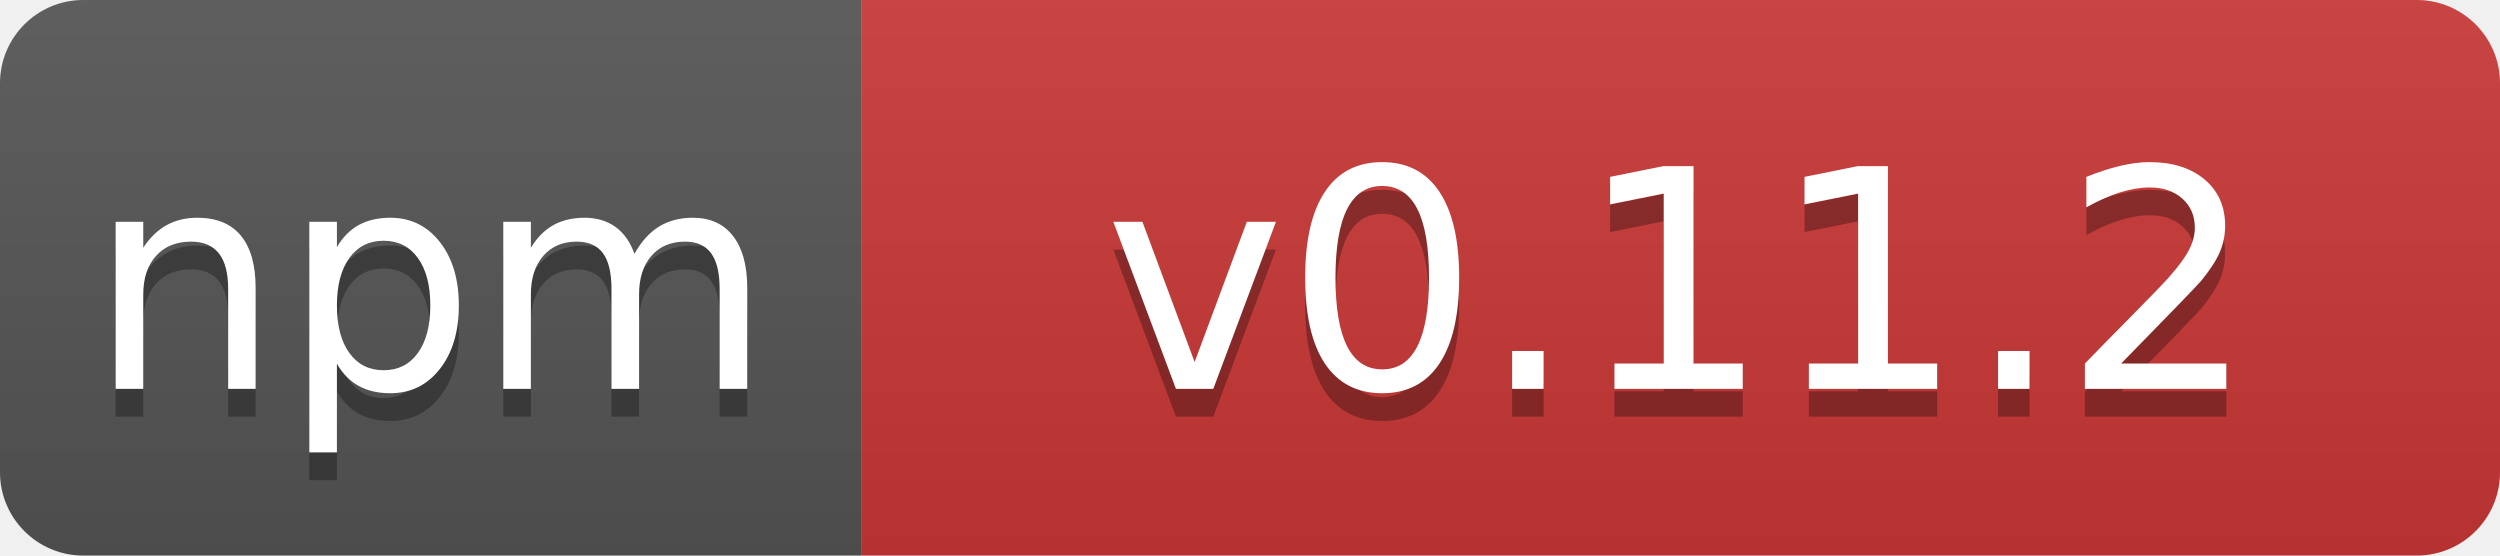
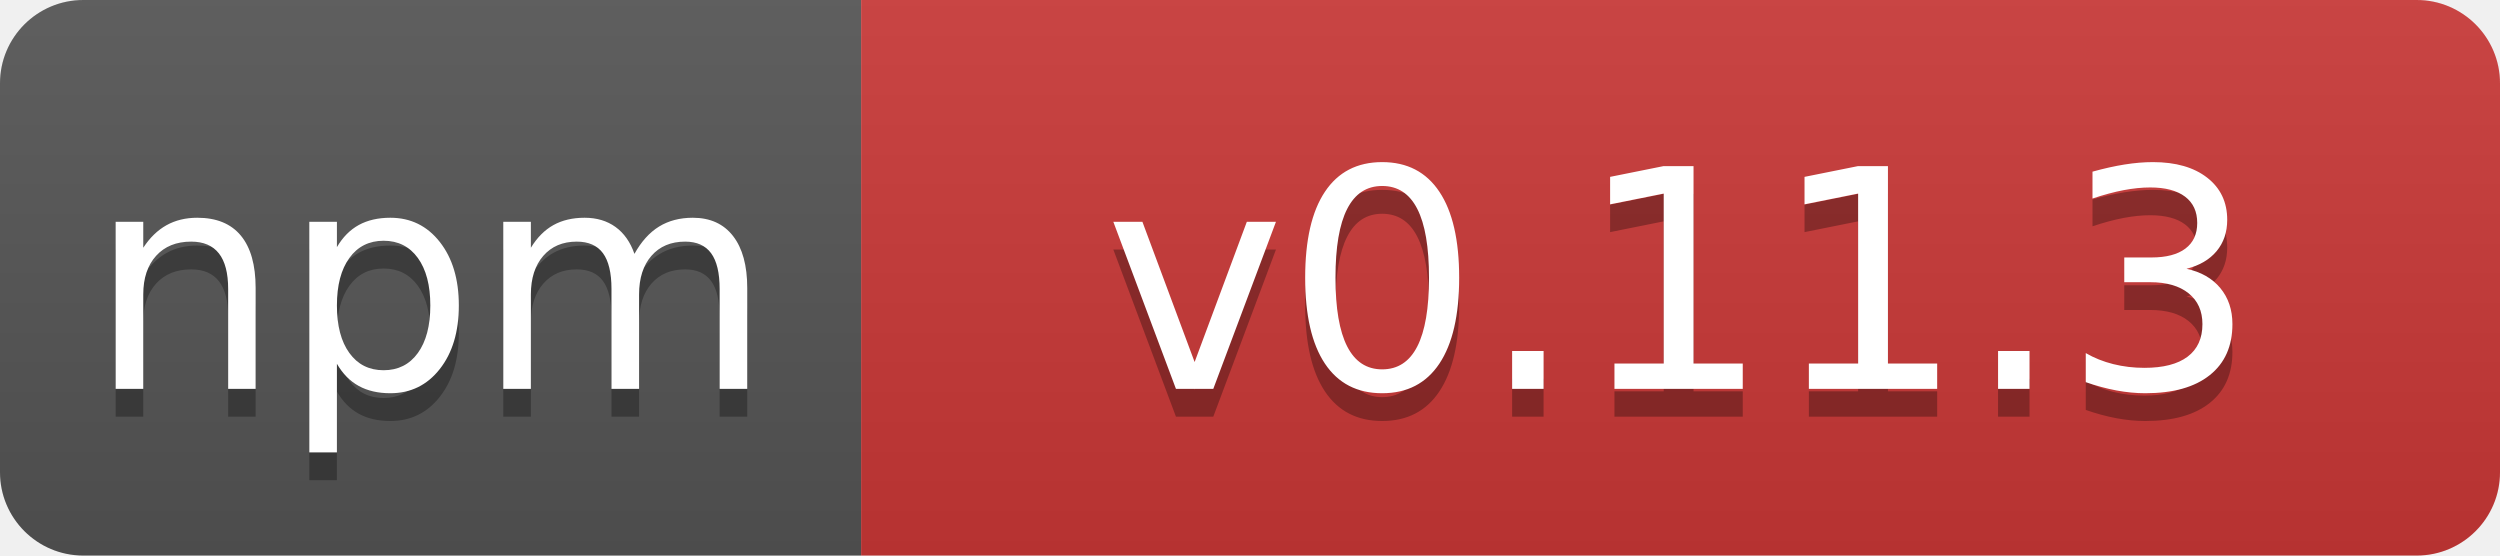
- <svg xmlns="http://www.w3.org/2000/svg" width="90" height="20" role="img" aria-label="npm: v0.11.2">
+ <svg xmlns="http://www.w3.org/2000/svg" width="90" height="20" role="img" aria-label="npm: v0.11.3">
  <linearGradient id="s" x2="0" y2="100%">
    <stop offset="0" stop-color="#bbb" stop-opacity=".1" />
    <stop offset="1" stop-opacity=".1" />
  </linearGradient>
  <clipPath id="r">
    <rect width="90" height="20" rx="3" fill="#fff" />
  </clipPath>
  <g clip-path="url(#r)">
    <rect width="31" height="20" fill="#555" />
    <rect x="31" width="59" height="20" fill="#cb3837" />
    <rect width="90" height="20" fill="url(#s)" />
  </g>
  <g fill="#fff" text-anchor="middle" font-family="Verdana,Geneva,DejaVu Sans,sans-serif" text-rendering="geometricPrecision" font-size="110">
    <text x="155" y="150" fill="#010101" fill-opacity=".3" transform="scale(.1)">npm</text>
    <text x="155" y="140" transform="scale(.1)">npm</text>
-     <text x="605" y="150" fill="#010101" fill-opacity=".3" transform="scale(.1)">v0.11.2</text>
-     <text x="605" y="140" transform="scale(.1)">v0.11.2</text>
+     <text x="605" y="150" fill="#010101" fill-opacity=".3" transform="scale(.1)">v0.11.3</text>
+     <text x="605" y="140" transform="scale(.1)">v0.11.3</text>
  </g>
</svg>
